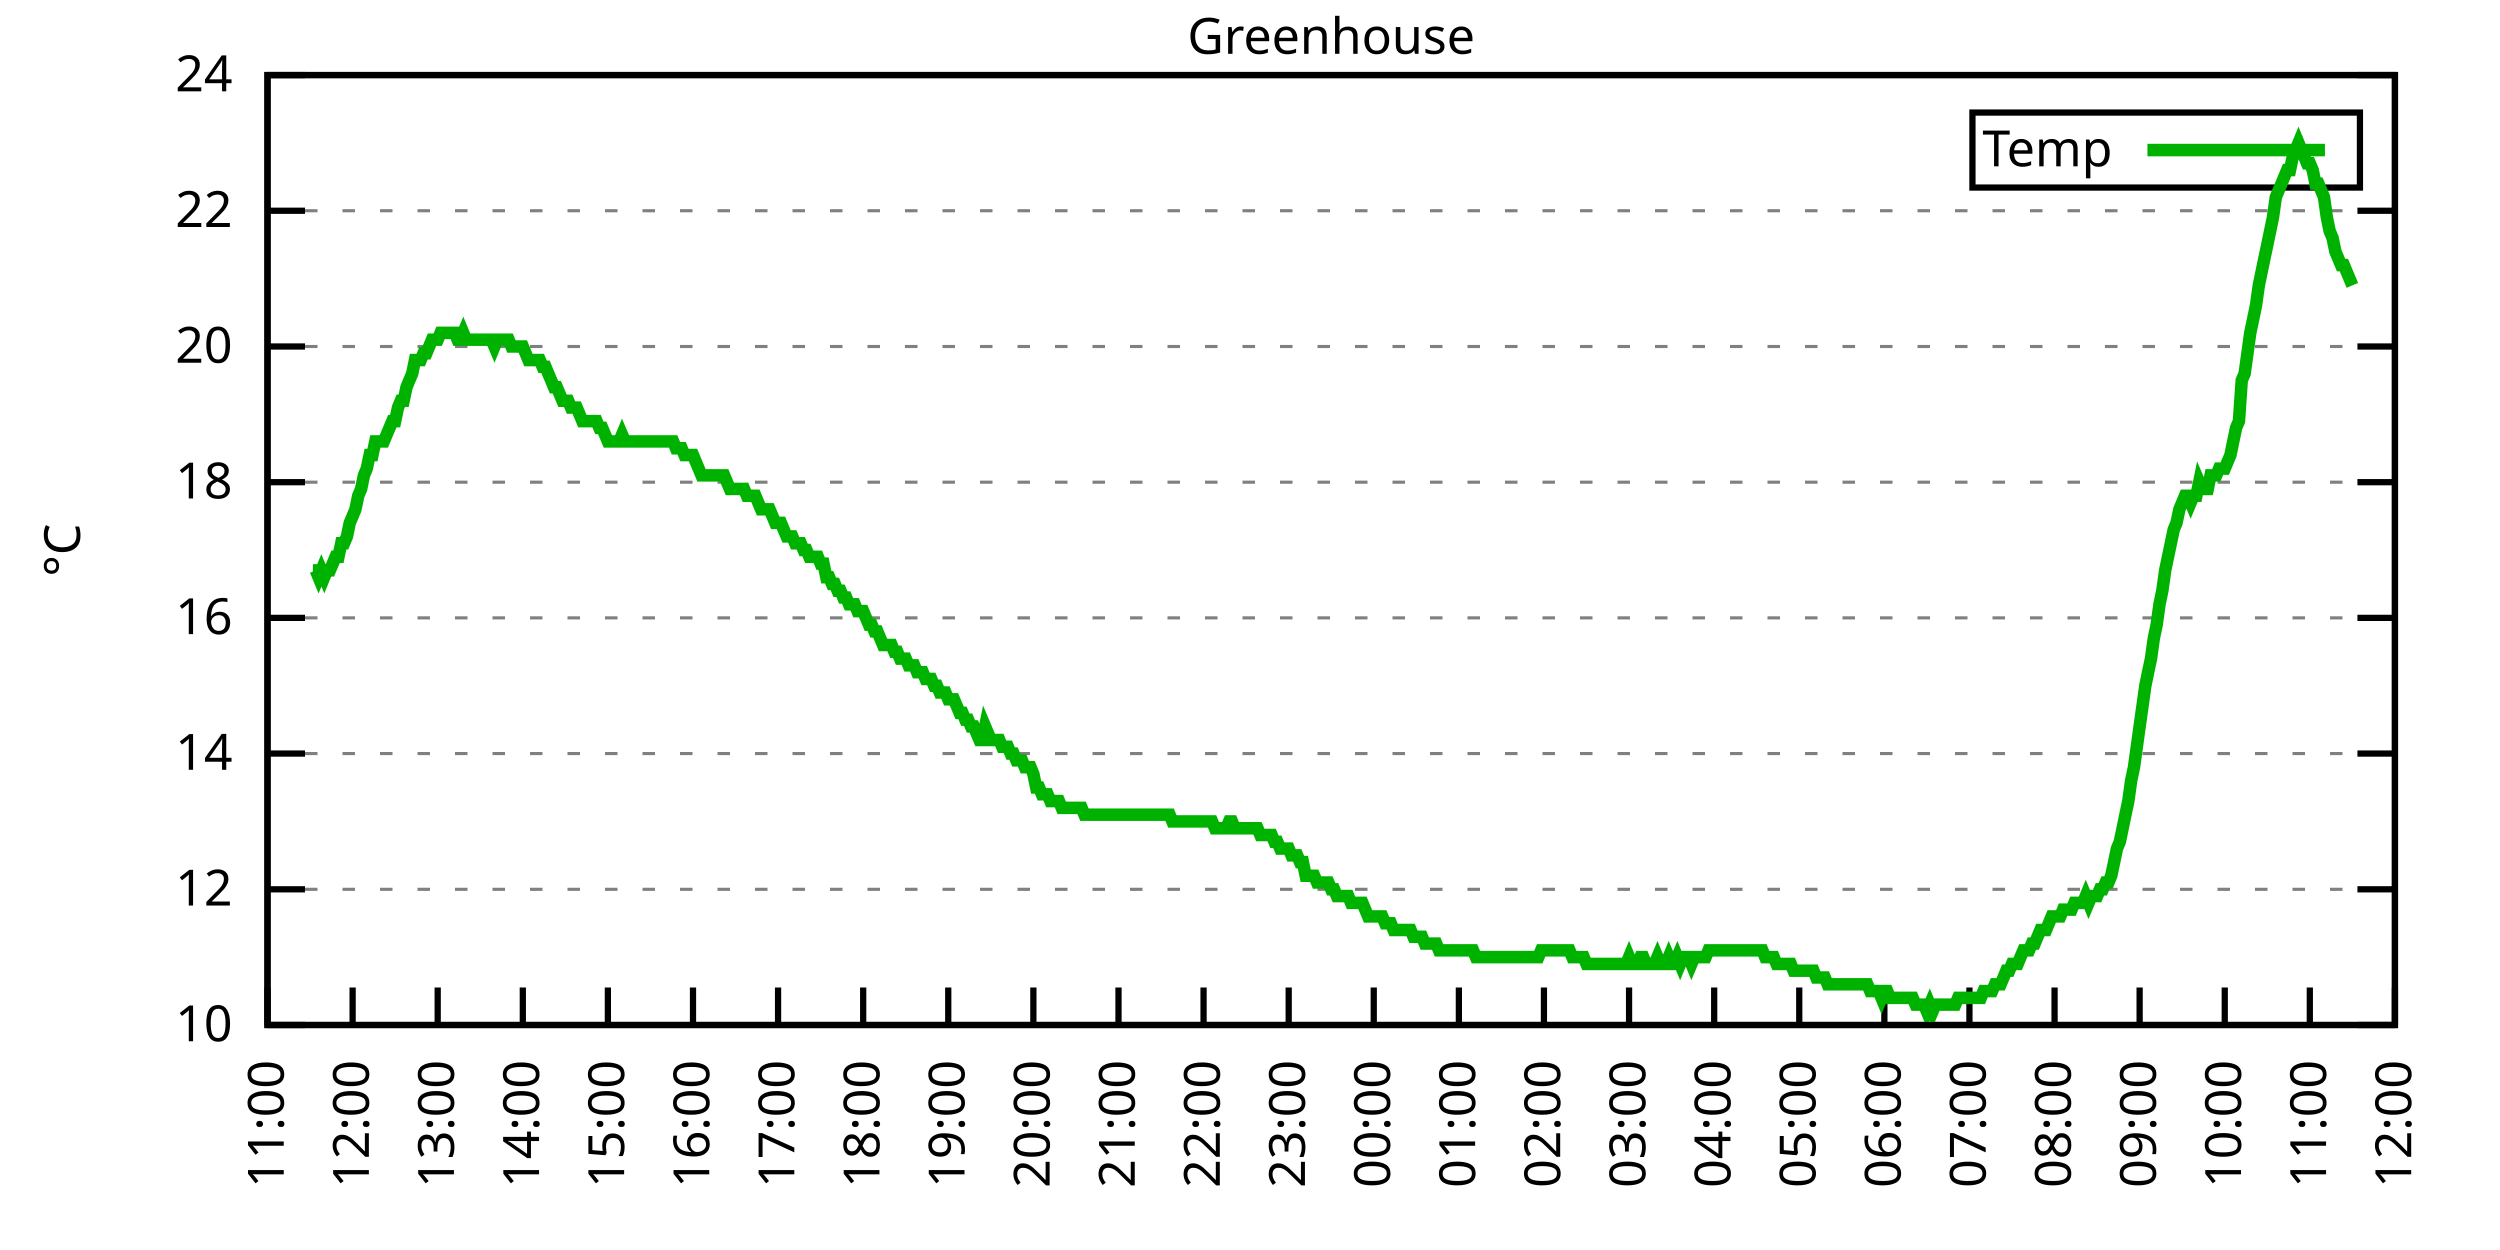
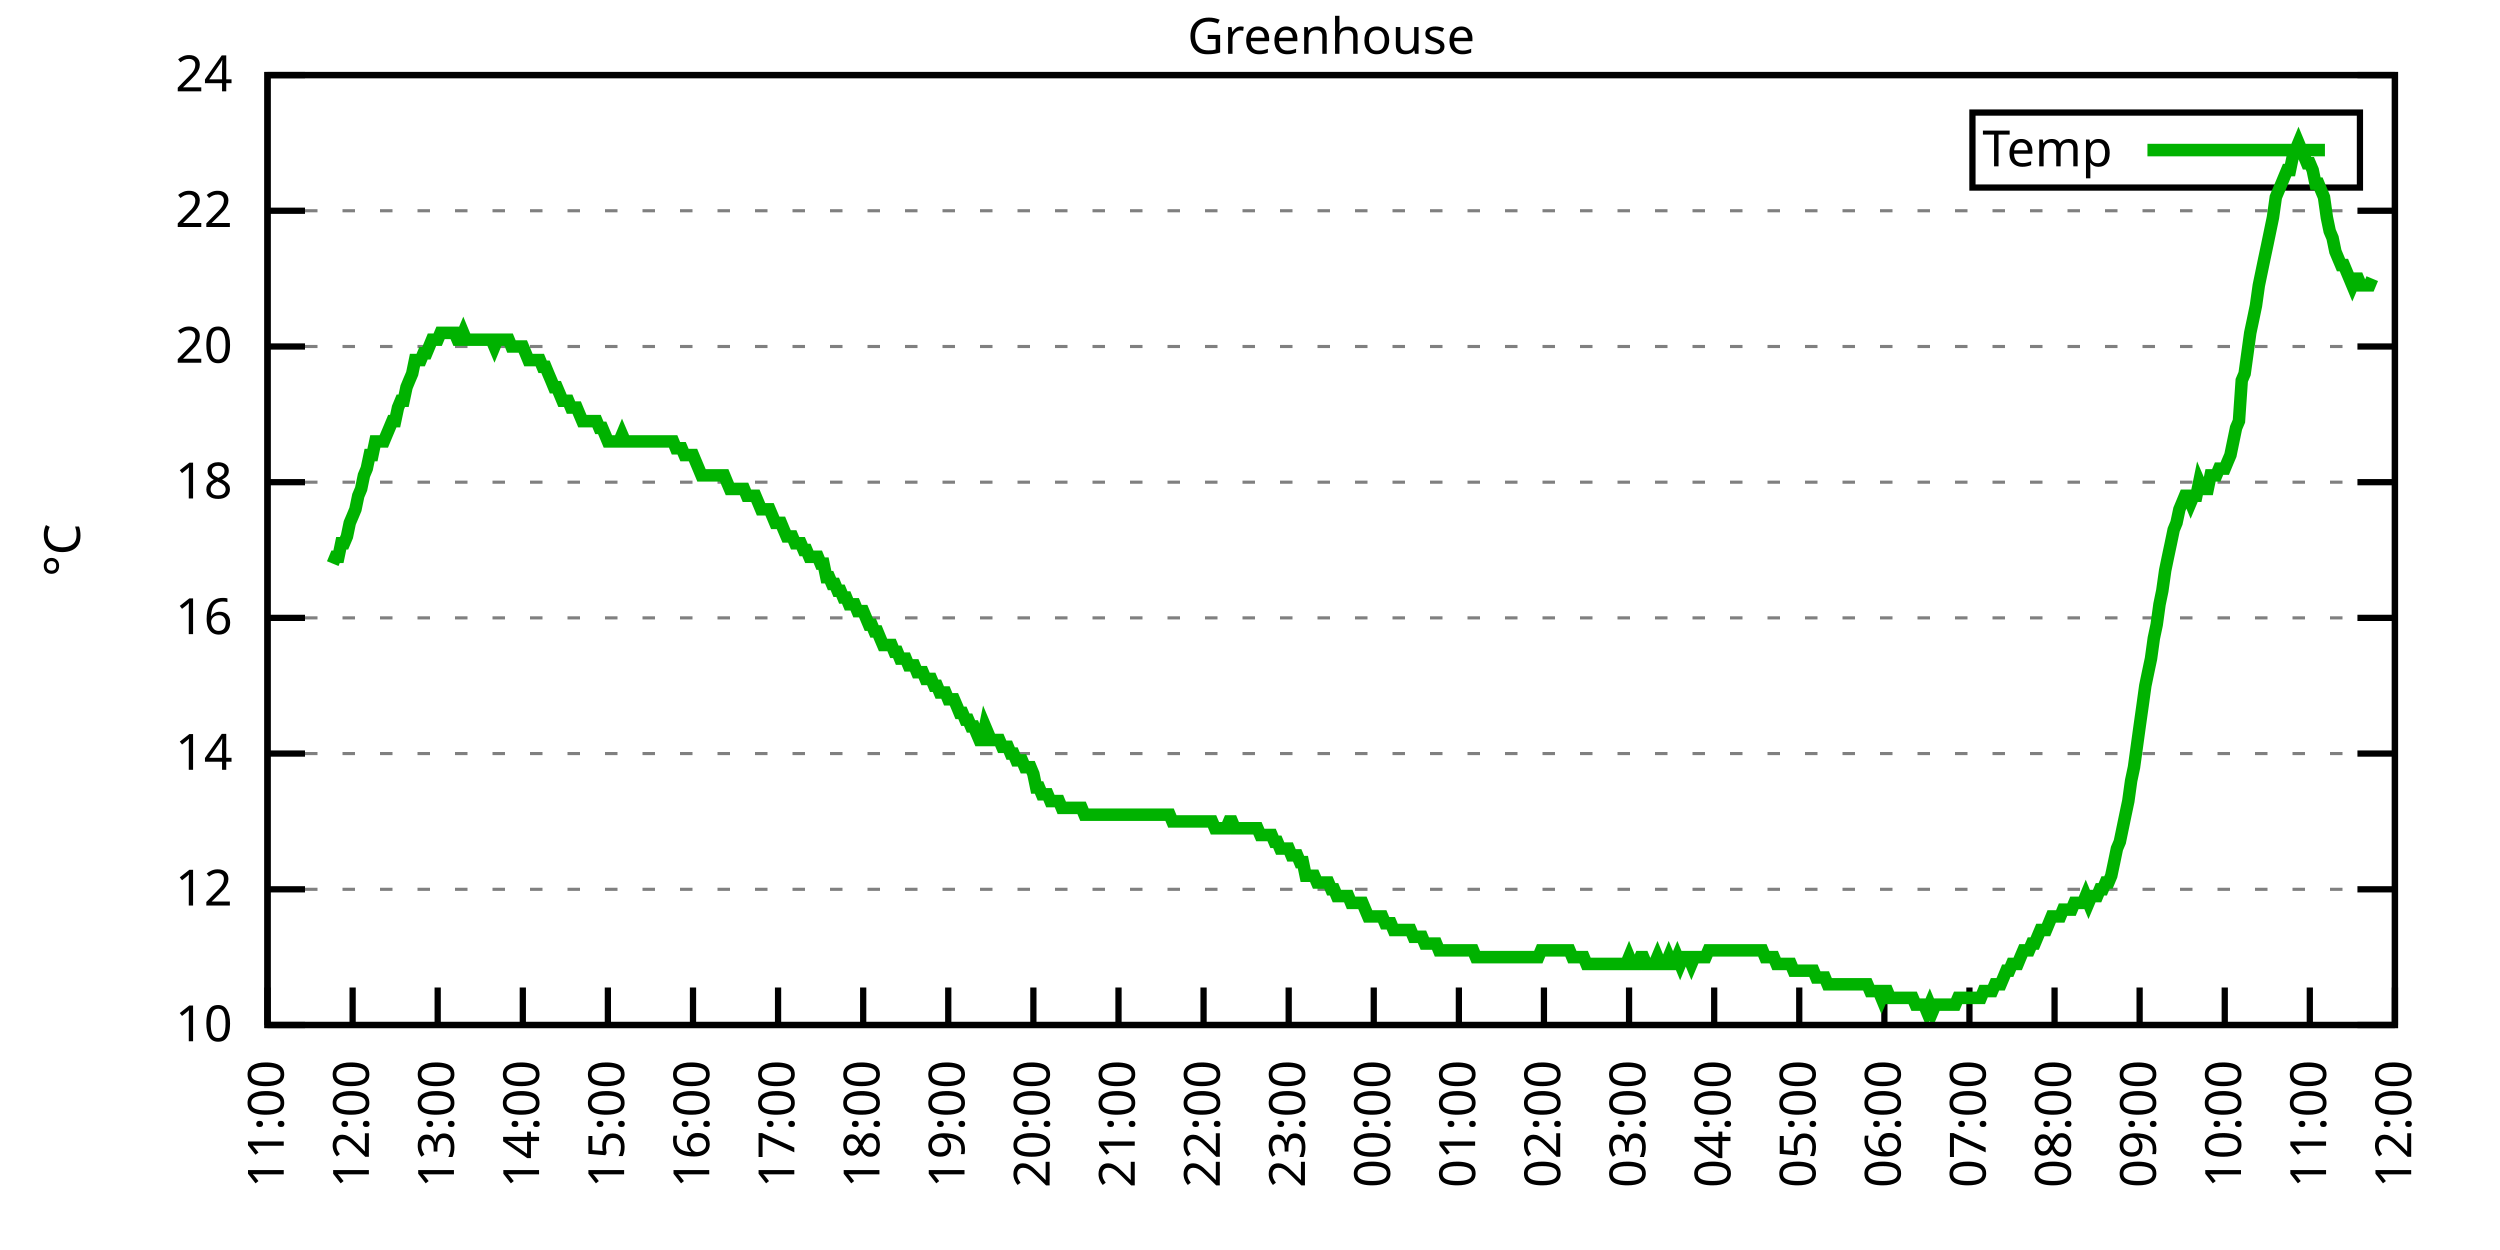
<svg xmlns="http://www.w3.org/2000/svg" xmlns:xlink="http://www.w3.org/1999/xlink" width="400" height="200" viewBox="0 0 400 200">
  <g id="gnuplot_canvas">
    <rect x="0" y="0" width="400" height="200" fill="none" />
    <defs>
      <circle id="gpDot" r="0.5" stroke-width="0.5" stroke="currentColor" />
      <path id="gpPt0" stroke-width="0.333" stroke="currentColor" d="M-1,0 h2 M0,-1 v2" />
      <path id="gpPt1" stroke-width="0.333" stroke="currentColor" d="M-1,-1 L1,1 M1,-1 L-1,1" />
      <path id="gpPt2" stroke-width="0.333" stroke="currentColor" d="M-1,0 L1,0 M0,-1 L0,1 M-1,-1 L1,1 M-1,1 L1,-1" />
      <rect id="gpPt3" stroke-width="0.333" stroke="currentColor" x="-1" y="-1" width="2" height="2" />
      <rect id="gpPt4" stroke-width="0.333" stroke="currentColor" fill="currentColor" x="-1" y="-1" width="2" height="2" />
      <circle id="gpPt5" stroke-width="0.333" stroke="currentColor" cx="0" cy="0" r="1" />
      <use xlink:href="#gpPt5" id="gpPt6" fill="currentColor" stroke="none" />
      <path id="gpPt7" stroke-width="0.333" stroke="currentColor" d="M0,-1.33 L-1.33,0.67 L1.33,0.67 z" />
      <use xlink:href="#gpPt7" id="gpPt8" fill="currentColor" stroke="none" />
      <use xlink:href="#gpPt7" id="gpPt9" stroke="currentColor" transform="rotate(180)" />
      <use xlink:href="#gpPt9" id="gpPt10" fill="currentColor" stroke="none" />
      <use xlink:href="#gpPt3" id="gpPt11" stroke="currentColor" transform="rotate(45)" />
      <use xlink:href="#gpPt11" id="gpPt12" fill="currentColor" stroke="none" />
      <path id="gpPt13" stroke-width="0.333" stroke="currentColor" d="M0,1.330 L1.265,0.411 L0.782,-1.067 L-0.782,-1.076 L-1.265,0.411 z" />
      <use xlink:href="#gpPt13" id="gpPt14" fill="currentColor" stroke="none" />
      <filter id="textbox" filterUnits="objectBoundingBox" x="0" y="0" height="1" width="1">
        <feFlood flood-color="white" flood-opacity="1" result="bgnd" />
        <feComposite in="SourceGraphic" in2="bgnd" operator="atop" />
      </filter>
      <filter id="greybox" filterUnits="objectBoundingBox" x="0" y="0" height="1" width="1">
        <feFlood flood-color="lightgrey" flood-opacity="1" result="grey" />
        <feComposite in="SourceGraphic" in2="grey" operator="atop" />
      </filter>
    </defs>
    <g fill="none" color="white" stroke="currentColor" stroke-width="1.00" stroke-linecap="butt" stroke-linejoin="miter">
</g>
    <g fill="none" color="black" stroke="currentColor" stroke-width="1.00" stroke-linecap="butt" stroke-linejoin="miter">
      <g stroke="none" shape-rendering="crispEdges">
        <polygon fill="rgb(255, 255, 255)" points="42.80,164.00 383.18,164.00 383.18,12.02 42.80,12.02 " />
      </g>
    </g>
    <g fill="none" color="black" stroke="currentColor" stroke-width="1.00" stroke-linecap="butt" stroke-linejoin="miter">
</g>
    <g fill="none" color="black" stroke="black" stroke-width="0.50" stroke-linecap="butt" stroke-linejoin="miter">
</g>
    <g fill="none" color="gray" stroke="currentColor" stroke-width="0.50" stroke-linecap="butt" stroke-linejoin="miter">
      <path stroke="gray" stroke-dasharray="2,4" class="gridline" d="M42.80,164.00 L383.19,164.00  " />
    </g>
    <g fill="none" color="gray" stroke="gray" stroke-width="1.00" stroke-linecap="butt" stroke-linejoin="miter">
</g>
    <g fill="none" color="black" stroke="currentColor" stroke-width="1.00" stroke-linecap="butt" stroke-linejoin="miter">
      <path stroke="black" d="M42.80,164.00 L48.80,164.00 M383.19,164.00 L377.19,164.00  " />
      <g transform="translate(37.20,166.60)" stroke="none" fill="black" font-family="Sans" font-size="8.00" text-anchor="end">
        <text>
          <tspan font-family="Sans"> 10</tspan>
        </text>
      </g>
    </g>
    <g fill="none" color="black" stroke="currentColor" stroke-width="1.00" stroke-linecap="butt" stroke-linejoin="miter">
</g>
    <g fill="none" color="black" stroke="black" stroke-width="0.50" stroke-linecap="butt" stroke-linejoin="miter">
</g>
    <g fill="none" color="gray" stroke="currentColor" stroke-width="0.50" stroke-linecap="butt" stroke-linejoin="miter">
      <path stroke="gray" stroke-dasharray="2,4" class="gridline" d="M42.80,142.29 L383.19,142.29  " />
    </g>
    <g fill="none" color="gray" stroke="gray" stroke-width="1.00" stroke-linecap="butt" stroke-linejoin="miter">
</g>
    <g fill="none" color="black" stroke="currentColor" stroke-width="1.00" stroke-linecap="butt" stroke-linejoin="miter">
      <path stroke="black" d="M42.80,142.29 L48.80,142.29 M383.19,142.29 L377.19,142.29  " />
      <g transform="translate(37.20,144.89)" stroke="none" fill="black" font-family="Sans" font-size="8.00" text-anchor="end">
        <text>
          <tspan font-family="Sans"> 12</tspan>
        </text>
      </g>
    </g>
    <g fill="none" color="black" stroke="currentColor" stroke-width="1.00" stroke-linecap="butt" stroke-linejoin="miter">
</g>
    <g fill="none" color="black" stroke="black" stroke-width="0.50" stroke-linecap="butt" stroke-linejoin="miter">
</g>
    <g fill="none" color="gray" stroke="currentColor" stroke-width="0.50" stroke-linecap="butt" stroke-linejoin="miter">
      <path stroke="gray" stroke-dasharray="2,4" class="gridline" d="M42.80,120.57 L383.19,120.57  " />
    </g>
    <g fill="none" color="gray" stroke="gray" stroke-width="1.00" stroke-linecap="butt" stroke-linejoin="miter">
</g>
    <g fill="none" color="black" stroke="currentColor" stroke-width="1.00" stroke-linecap="butt" stroke-linejoin="miter">
      <path stroke="black" d="M42.80,120.57 L48.80,120.57 M383.19,120.57 L377.19,120.57  " />
      <g transform="translate(37.20,123.17)" stroke="none" fill="black" font-family="Sans" font-size="8.00" text-anchor="end">
        <text>
          <tspan font-family="Sans"> 14</tspan>
        </text>
      </g>
    </g>
    <g fill="none" color="black" stroke="currentColor" stroke-width="1.00" stroke-linecap="butt" stroke-linejoin="miter">
</g>
    <g fill="none" color="black" stroke="black" stroke-width="0.50" stroke-linecap="butt" stroke-linejoin="miter">
</g>
    <g fill="none" color="gray" stroke="currentColor" stroke-width="0.50" stroke-linecap="butt" stroke-linejoin="miter">
      <path stroke="gray" stroke-dasharray="2,4" class="gridline" d="M42.80,98.86 L383.19,98.86  " />
    </g>
    <g fill="none" color="gray" stroke="gray" stroke-width="1.00" stroke-linecap="butt" stroke-linejoin="miter">
</g>
    <g fill="none" color="black" stroke="currentColor" stroke-width="1.00" stroke-linecap="butt" stroke-linejoin="miter">
      <path stroke="black" d="M42.80,98.86 L48.80,98.86 M383.19,98.86 L377.19,98.86  " />
      <g transform="translate(37.20,101.46)" stroke="none" fill="black" font-family="Sans" font-size="8.00" text-anchor="end">
        <text>
          <tspan font-family="Sans"> 16</tspan>
        </text>
      </g>
    </g>
    <g fill="none" color="black" stroke="currentColor" stroke-width="1.00" stroke-linecap="butt" stroke-linejoin="miter">
</g>
    <g fill="none" color="black" stroke="black" stroke-width="0.50" stroke-linecap="butt" stroke-linejoin="miter">
</g>
    <g fill="none" color="gray" stroke="currentColor" stroke-width="0.50" stroke-linecap="butt" stroke-linejoin="miter">
      <path stroke="gray" stroke-dasharray="2,4" class="gridline" d="M42.80,77.15 L383.19,77.15  " />
    </g>
    <g fill="none" color="gray" stroke="gray" stroke-width="1.00" stroke-linecap="butt" stroke-linejoin="miter">
</g>
    <g fill="none" color="black" stroke="currentColor" stroke-width="1.00" stroke-linecap="butt" stroke-linejoin="miter">
      <path stroke="black" d="M42.80,77.15 L48.80,77.15 M383.19,77.15 L377.19,77.15  " />
      <g transform="translate(37.20,79.75)" stroke="none" fill="black" font-family="Sans" font-size="8.00" text-anchor="end">
        <text>
          <tspan font-family="Sans"> 18</tspan>
        </text>
      </g>
    </g>
    <g fill="none" color="black" stroke="currentColor" stroke-width="1.00" stroke-linecap="butt" stroke-linejoin="miter">
</g>
    <g fill="none" color="black" stroke="black" stroke-width="0.50" stroke-linecap="butt" stroke-linejoin="miter">
</g>
    <g fill="none" color="gray" stroke="currentColor" stroke-width="0.50" stroke-linecap="butt" stroke-linejoin="miter">
      <path stroke="gray" stroke-dasharray="2,4" class="gridline" d="M42.80,55.44 L383.19,55.44  " />
    </g>
    <g fill="none" color="gray" stroke="gray" stroke-width="1.00" stroke-linecap="butt" stroke-linejoin="miter">
</g>
    <g fill="none" color="black" stroke="currentColor" stroke-width="1.00" stroke-linecap="butt" stroke-linejoin="miter">
      <path stroke="black" d="M42.80,55.44 L48.80,55.44 M383.19,55.44 L377.19,55.44  " />
      <g transform="translate(37.20,58.04)" stroke="none" fill="black" font-family="Sans" font-size="8.00" text-anchor="end">
        <text>
          <tspan font-family="Sans"> 20</tspan>
        </text>
      </g>
    </g>
    <g fill="none" color="black" stroke="currentColor" stroke-width="1.00" stroke-linecap="butt" stroke-linejoin="miter">
</g>
    <g fill="none" color="black" stroke="black" stroke-width="0.50" stroke-linecap="butt" stroke-linejoin="miter">
</g>
    <g fill="none" color="gray" stroke="currentColor" stroke-width="0.50" stroke-linecap="butt" stroke-linejoin="miter">
      <path stroke="gray" stroke-dasharray="2,4" class="gridline" d="M42.80,33.72 L383.19,33.72  " />
    </g>
    <g fill="none" color="gray" stroke="gray" stroke-width="1.00" stroke-linecap="butt" stroke-linejoin="miter">
</g>
    <g fill="none" color="black" stroke="currentColor" stroke-width="1.00" stroke-linecap="butt" stroke-linejoin="miter">
      <path stroke="black" d="M42.80,33.72 L48.80,33.72 M383.19,33.72 L377.19,33.72  " />
      <g transform="translate(37.20,36.32)" stroke="none" fill="black" font-family="Sans" font-size="8.00" text-anchor="end">
        <text>
          <tspan font-family="Sans"> 22</tspan>
        </text>
      </g>
    </g>
    <g fill="none" color="black" stroke="currentColor" stroke-width="1.00" stroke-linecap="butt" stroke-linejoin="miter">
</g>
    <g fill="none" color="black" stroke="black" stroke-width="0.50" stroke-linecap="butt" stroke-linejoin="miter">
</g>
    <g fill="none" color="gray" stroke="currentColor" stroke-width="0.50" stroke-linecap="butt" stroke-linejoin="miter">
      <path stroke="gray" stroke-dasharray="2,4" class="gridline" d="M42.80,12.01 L383.19,12.01  " />
    </g>
    <g fill="none" color="gray" stroke="gray" stroke-width="1.00" stroke-linecap="butt" stroke-linejoin="miter">
</g>
    <g fill="none" color="black" stroke="currentColor" stroke-width="1.00" stroke-linecap="butt" stroke-linejoin="miter">
      <path stroke="black" d="M42.80,12.01 L48.80,12.01 M383.19,12.01 L377.19,12.01  " />
      <g transform="translate(37.20,14.61)" stroke="none" fill="black" font-family="Sans" font-size="8.00" text-anchor="end">
        <text>
          <tspan font-family="Sans"> 24</tspan>
        </text>
      </g>
    </g>
    <g fill="none" color="black" stroke="currentColor" stroke-width="1.00" stroke-linecap="butt" stroke-linejoin="miter">
      <path stroke="black" d="M42.80,164.00 L42.80,158.00  " />
      <g transform="translate(45.40,169.60) rotate(270.00)" stroke="none" fill="black" font-family="Sans" font-size="8.00" text-anchor="end">
        <text>
          <tspan font-family="Sans">11:00</tspan>
        </text>
      </g>
    </g>
    <g fill="none" color="black" stroke="currentColor" stroke-width="1.00" stroke-linecap="butt" stroke-linejoin="miter">
      <path stroke="black" d="M56.42,164.00 L56.42,158.00  " />
      <g transform="translate(59.02,169.60) rotate(270.00)" stroke="none" fill="black" font-family="Sans" font-size="8.00" text-anchor="end">
        <text>
          <tspan font-family="Sans">12:00</tspan>
        </text>
      </g>
    </g>
    <g fill="none" color="black" stroke="currentColor" stroke-width="1.00" stroke-linecap="butt" stroke-linejoin="miter">
      <path stroke="black" d="M70.03,164.00 L70.03,158.00  " />
      <g transform="translate(72.63,169.60) rotate(270.00)" stroke="none" fill="black" font-family="Sans" font-size="8.00" text-anchor="end">
        <text>
          <tspan font-family="Sans">13:00</tspan>
        </text>
      </g>
    </g>
    <g fill="none" color="black" stroke="currentColor" stroke-width="1.00" stroke-linecap="butt" stroke-linejoin="miter">
      <path stroke="black" d="M83.65,164.00 L83.65,158.00  " />
      <g transform="translate(86.25,169.60) rotate(270.00)" stroke="none" fill="black" font-family="Sans" font-size="8.00" text-anchor="end">
        <text>
          <tspan font-family="Sans">14:00</tspan>
        </text>
      </g>
    </g>
    <g fill="none" color="black" stroke="currentColor" stroke-width="1.00" stroke-linecap="butt" stroke-linejoin="miter">
      <path stroke="black" d="M97.26,164.00 L97.26,158.00  " />
      <g transform="translate(99.86,169.60) rotate(270.00)" stroke="none" fill="black" font-family="Sans" font-size="8.00" text-anchor="end">
        <text>
          <tspan font-family="Sans">15:00</tspan>
        </text>
      </g>
    </g>
    <g fill="none" color="black" stroke="currentColor" stroke-width="1.00" stroke-linecap="butt" stroke-linejoin="miter">
      <path stroke="black" d="M110.88,164.00 L110.88,158.00  " />
      <g transform="translate(113.48,169.60) rotate(270.00)" stroke="none" fill="black" font-family="Sans" font-size="8.00" text-anchor="end">
        <text>
          <tspan font-family="Sans">16:00</tspan>
        </text>
      </g>
    </g>
    <g fill="none" color="black" stroke="currentColor" stroke-width="1.00" stroke-linecap="butt" stroke-linejoin="miter">
      <path stroke="black" d="M124.49,164.00 L124.49,158.00  " />
      <g transform="translate(127.09,169.60) rotate(270.00)" stroke="none" fill="black" font-family="Sans" font-size="8.00" text-anchor="end">
        <text>
          <tspan font-family="Sans">17:00</tspan>
        </text>
      </g>
    </g>
    <g fill="none" color="black" stroke="currentColor" stroke-width="1.00" stroke-linecap="butt" stroke-linejoin="miter">
      <path stroke="black" d="M138.11,164.00 L138.11,158.00  " />
      <g transform="translate(140.71,169.60) rotate(270.00)" stroke="none" fill="black" font-family="Sans" font-size="8.00" text-anchor="end">
        <text>
          <tspan font-family="Sans">18:00</tspan>
        </text>
      </g>
    </g>
    <g fill="none" color="black" stroke="currentColor" stroke-width="1.00" stroke-linecap="butt" stroke-linejoin="miter">
      <path stroke="black" d="M151.72,164.00 L151.72,158.00  " />
      <g transform="translate(154.32,169.60) rotate(270.00)" stroke="none" fill="black" font-family="Sans" font-size="8.00" text-anchor="end">
        <text>
          <tspan font-family="Sans">19:00</tspan>
        </text>
      </g>
    </g>
    <g fill="none" color="black" stroke="currentColor" stroke-width="1.00" stroke-linecap="butt" stroke-linejoin="miter">
      <path stroke="black" d="M165.34,164.00 L165.34,158.00  " />
      <g transform="translate(167.94,169.60) rotate(270.00)" stroke="none" fill="black" font-family="Sans" font-size="8.00" text-anchor="end">
        <text>
          <tspan font-family="Sans">20:00</tspan>
        </text>
      </g>
    </g>
    <g fill="none" color="black" stroke="currentColor" stroke-width="1.00" stroke-linecap="butt" stroke-linejoin="miter">
      <path stroke="black" d="M178.96,164.00 L178.96,158.00  " />
      <g transform="translate(181.56,169.60) rotate(270.00)" stroke="none" fill="black" font-family="Sans" font-size="8.00" text-anchor="end">
        <text>
          <tspan font-family="Sans">21:00</tspan>
        </text>
      </g>
    </g>
    <g fill="none" color="black" stroke="currentColor" stroke-width="1.00" stroke-linecap="butt" stroke-linejoin="miter">
      <path stroke="black" d="M192.57,164.00 L192.57,158.00  " />
      <g transform="translate(195.17,169.60) rotate(270.00)" stroke="none" fill="black" font-family="Sans" font-size="8.00" text-anchor="end">
        <text>
          <tspan font-family="Sans">22:00</tspan>
        </text>
      </g>
    </g>
    <g fill="none" color="black" stroke="currentColor" stroke-width="1.00" stroke-linecap="butt" stroke-linejoin="miter">
      <path stroke="black" d="M206.19,164.00 L206.19,158.00  " />
      <g transform="translate(208.79,169.60) rotate(270.00)" stroke="none" fill="black" font-family="Sans" font-size="8.00" text-anchor="end">
        <text>
          <tspan font-family="Sans">23:00</tspan>
        </text>
      </g>
    </g>
    <g fill="none" color="black" stroke="currentColor" stroke-width="1.00" stroke-linecap="butt" stroke-linejoin="miter">
      <path stroke="black" d="M219.80,164.00 L219.80,158.00  " />
      <g transform="translate(222.40,169.60) rotate(270.00)" stroke="none" fill="black" font-family="Sans" font-size="8.00" text-anchor="end">
        <text>
          <tspan font-family="Sans">00:00</tspan>
        </text>
      </g>
    </g>
    <g fill="none" color="black" stroke="currentColor" stroke-width="1.00" stroke-linecap="butt" stroke-linejoin="miter">
      <path stroke="black" d="M233.42,164.00 L233.42,158.00  " />
      <g transform="translate(236.02,169.60) rotate(270.00)" stroke="none" fill="black" font-family="Sans" font-size="8.00" text-anchor="end">
        <text>
          <tspan font-family="Sans">01:00</tspan>
        </text>
      </g>
    </g>
    <g fill="none" color="black" stroke="currentColor" stroke-width="1.00" stroke-linecap="butt" stroke-linejoin="miter">
      <path stroke="black" d="M247.03,164.00 L247.03,158.00  " />
      <g transform="translate(249.63,169.60) rotate(270.00)" stroke="none" fill="black" font-family="Sans" font-size="8.00" text-anchor="end">
        <text>
          <tspan font-family="Sans">02:00</tspan>
        </text>
      </g>
    </g>
    <g fill="none" color="black" stroke="currentColor" stroke-width="1.00" stroke-linecap="butt" stroke-linejoin="miter">
      <path stroke="black" d="M260.65,164.00 L260.65,158.00  " />
      <g transform="translate(263.25,169.60) rotate(270.00)" stroke="none" fill="black" font-family="Sans" font-size="8.00" text-anchor="end">
        <text>
          <tspan font-family="Sans">03:00</tspan>
        </text>
      </g>
    </g>
    <g fill="none" color="black" stroke="currentColor" stroke-width="1.00" stroke-linecap="butt" stroke-linejoin="miter">
      <path stroke="black" d="M274.27,164.00 L274.27,158.00  " />
      <g transform="translate(276.87,169.60) rotate(270.00)" stroke="none" fill="black" font-family="Sans" font-size="8.00" text-anchor="end">
        <text>
          <tspan font-family="Sans">04:00</tspan>
        </text>
      </g>
    </g>
    <g fill="none" color="black" stroke="currentColor" stroke-width="1.00" stroke-linecap="butt" stroke-linejoin="miter">
      <path stroke="black" d="M287.88,164.00 L287.88,158.00  " />
      <g transform="translate(290.48,169.60) rotate(270.00)" stroke="none" fill="black" font-family="Sans" font-size="8.00" text-anchor="end">
        <text>
          <tspan font-family="Sans">05:00</tspan>
        </text>
      </g>
    </g>
    <g fill="none" color="black" stroke="currentColor" stroke-width="1.00" stroke-linecap="butt" stroke-linejoin="miter">
      <path stroke="black" d="M301.50,164.00 L301.50,158.00  " />
      <g transform="translate(304.10,169.60) rotate(270.00)" stroke="none" fill="black" font-family="Sans" font-size="8.00" text-anchor="end">
        <text>
          <tspan font-family="Sans">06:00</tspan>
        </text>
      </g>
    </g>
    <g fill="none" color="black" stroke="currentColor" stroke-width="1.00" stroke-linecap="butt" stroke-linejoin="miter">
      <path stroke="black" d="M315.11,164.00 L315.11,158.00  " />
      <g transform="translate(317.71,169.60) rotate(270.00)" stroke="none" fill="black" font-family="Sans" font-size="8.00" text-anchor="end">
        <text>
          <tspan font-family="Sans">07:00</tspan>
        </text>
      </g>
    </g>
    <g fill="none" color="black" stroke="currentColor" stroke-width="1.00" stroke-linecap="butt" stroke-linejoin="miter">
      <path stroke="black" d="M328.73,164.00 L328.73,158.00  " />
      <g transform="translate(331.33,169.60) rotate(270.00)" stroke="none" fill="black" font-family="Sans" font-size="8.00" text-anchor="end">
        <text>
          <tspan font-family="Sans">08:00</tspan>
        </text>
      </g>
    </g>
    <g fill="none" color="black" stroke="currentColor" stroke-width="1.00" stroke-linecap="butt" stroke-linejoin="miter">
      <path stroke="black" d="M342.34,164.00 L342.34,158.00  " />
      <g transform="translate(344.94,169.60) rotate(270.00)" stroke="none" fill="black" font-family="Sans" font-size="8.00" text-anchor="end">
        <text>
          <tspan font-family="Sans">09:00</tspan>
        </text>
      </g>
    </g>
    <g fill="none" color="black" stroke="currentColor" stroke-width="1.00" stroke-linecap="butt" stroke-linejoin="miter">
      <path stroke="black" d="M355.96,164.00 L355.96,158.00  " />
      <g transform="translate(358.56,169.60) rotate(270.00)" stroke="none" fill="black" font-family="Sans" font-size="8.00" text-anchor="end">
        <text>
          <tspan font-family="Sans">10:00</tspan>
        </text>
      </g>
    </g>
    <g fill="none" color="black" stroke="currentColor" stroke-width="1.00" stroke-linecap="butt" stroke-linejoin="miter">
      <path stroke="black" d="M369.57,164.00 L369.57,158.00  " />
      <g transform="translate(372.17,169.60) rotate(270.00)" stroke="none" fill="black" font-family="Sans" font-size="8.00" text-anchor="end">
        <text>
          <tspan font-family="Sans">11:00</tspan>
        </text>
      </g>
    </g>
    <g fill="none" color="black" stroke="currentColor" stroke-width="1.00" stroke-linecap="butt" stroke-linejoin="miter">
      <path stroke="black" d="M383.19,164.00 L383.19,158.00  " />
      <g transform="translate(385.79,169.60) rotate(270.00)" stroke="none" fill="black" font-family="Sans" font-size="8.00" text-anchor="end">
        <text>
          <tspan font-family="Sans">12:00</tspan>
        </text>
      </g>
    </g>
    <g fill="none" color="black" stroke="currentColor" stroke-width="1.00" stroke-linecap="butt" stroke-linejoin="miter">
</g>
    <g fill="none" color="black" stroke="currentColor" stroke-width="1.00" stroke-linecap="butt" stroke-linejoin="miter">
      <path stroke="black" d="M42.80,12.01 L42.80,164.00 L383.19,164.00 L383.19,12.01 L42.80,12.01 Z  " />
    </g>
    <g fill="none" color="black" stroke="currentColor" stroke-width="1.00" stroke-linecap="butt" stroke-linejoin="miter">
</g>
    <g fill="none" color="black" stroke="currentColor" stroke-width="1.00" stroke-linecap="butt" stroke-linejoin="miter">
      <path stroke="black" d="M315.59,30.01 L315.59,18.01 L377.59,18.01 L377.59,30.01 L315.59,30.01 Z  " />
    </g>
    <g id="Greenhouse_plot_1">
      <g fill="none" color="white" stroke="black" stroke-width="2.00" stroke-linecap="butt" stroke-linejoin="miter">
</g>
      <g fill="none" color="black" stroke="currentColor" stroke-width="2.00" stroke-linecap="butt" stroke-linejoin="miter">
        <g transform="translate(337.99,26.61)" stroke="none" fill="black" font-family="Sans" font-size="8.00" text-anchor="end">
          <text>
            <tspan font-family="Sans">Temp</tspan>
          </text>
        </g>
      </g>
      <g fill="none" color="black" stroke="currentColor" stroke-width="2.00" stroke-linecap="butt" stroke-linejoin="miter">
-         <path stroke="rgb(  0, 178,   0)" d="M343.59,24.01 L371.99,24.01 M50.06,91.26 L50.52,91.26 L50.97,92.35 L51.42,91.26 L51.88,92.35 L52.33,91.26   L52.78,91.26 L53.24,90.18 L53.69,89.09 L54.15,89.09 L54.60,86.92 L55.05,86.92 L55.51,85.83 L55.96,83.66   L56.42,82.58 L56.87,81.49 L57.32,79.32 L57.78,78.23 L58.23,76.06 L58.68,74.98 L59.14,72.81 L59.59,72.81   L60.05,70.63 L60.50,70.63 L60.95,70.63 L61.41,70.63 L61.86,69.55 L62.32,68.46 L62.77,67.38 L63.22,67.38   L63.68,65.21 L64.13,64.12 L64.58,64.12 L65.04,61.95 L65.49,60.86 L65.95,59.78 L66.40,57.61 L66.85,57.61   L67.31,57.61 L67.76,56.52 L68.22,56.52 L68.67,55.44 L69.12,54.35 L69.58,54.35 L70.03,54.35 L70.49,53.26   L70.94,53.26 L71.39,53.26 L71.85,53.26 L72.30,53.26 L72.75,53.26 L73.21,54.35 L73.66,54.35 L74.12,53.26   L74.57,54.35 L75.02,54.35 L75.48,54.35 L75.93,54.35 L76.39,54.35 L76.84,54.35 L77.29,54.35 L77.75,54.35   L78.20,54.35 L78.65,54.35 L79.11,55.44 L79.56,54.35 L80.02,54.35 L80.47,54.35 L80.92,54.35 L81.38,54.35   L81.83,55.44 L82.29,55.44 L82.74,55.44 L83.19,55.44 L83.65,55.44 L84.10,56.52 L84.55,57.61 L85.01,57.61   L85.46,57.61 L85.92,57.61 L86.37,57.61 L86.82,58.69 L87.28,58.69 L87.73,59.78 L88.19,60.86 L88.64,61.95   L89.09,61.95 L89.55,63.04 L90.00,64.12 L90.45,64.12 L90.91,64.12 L91.36,65.21 L91.82,65.21 L92.27,65.21   L92.72,66.29 L93.18,67.38 L93.63,67.38 L94.09,67.38 L94.54,67.38 L94.99,67.38 L95.45,67.38 L95.90,68.46   L96.35,68.46 L96.81,69.55 L97.26,70.63 L97.72,70.63 L98.17,70.63 L98.62,70.63 L99.08,70.63 L99.53,69.55   L99.99,70.63 L100.44,70.63 L100.89,70.63 L101.35,70.63 L101.80,70.63 L102.25,70.63 L102.71,70.63 L103.16,70.63   L103.62,70.63 L104.07,70.63 L104.52,70.63 L104.98,70.63 L105.43,70.63 L105.89,70.63 L106.34,70.63 L106.79,70.63   L107.25,70.63 L107.70,70.63 L108.15,71.72 L108.61,71.72 L109.06,71.72 L109.52,72.81 L109.97,72.81 L110.42,72.81   L110.88,72.81 L111.33,73.89 L111.79,74.98 L112.24,76.06 L112.69,76.06 L113.15,76.06 L113.60,76.06 L114.05,76.06   L114.51,76.06 L114.96,76.06 L115.42,76.06 L115.87,76.06 L116.32,77.15 L116.78,78.23 L117.23,78.23 L117.69,78.23   L118.14,78.23 L118.59,78.23 L119.05,78.23 L119.50,79.32 L119.96,79.32 L120.41,79.32 L120.86,79.32 L121.32,80.41   L121.77,81.49 L122.22,81.49 L122.68,81.49 L123.13,81.49 L123.59,82.58 L124.04,83.66 L124.49,83.66 L124.95,83.66   L125.40,84.75 L125.86,85.83 L126.31,85.83 L126.76,85.83 L127.22,86.92 L127.67,86.92 L128.12,86.92 L128.58,88.00   L129.03,88.00 L129.49,89.09 L129.94,89.09 L130.39,89.09 L130.85,89.09 L131.30,90.18 L131.76,90.18 L132.21,92.35   L132.66,92.35 L133.12,93.43 L133.57,93.43 L134.02,94.52 L134.48,94.52 L134.93,95.60 L135.39,95.60 L135.84,96.69   L136.29,96.69 L136.75,96.69 L137.20,97.78 L137.66,97.78 L138.11,97.78 L138.56,98.86 L139.02,99.95 L139.47,99.95   L139.92,101.03 L140.38,101.03 L140.83,102.12 L141.29,103.20 L141.74,103.20 L142.19,103.20 L142.65,103.20 L143.10,104.29   L143.56,104.29 L144.01,105.38 L144.46,105.38 L144.92,105.38 L145.37,106.46 L145.82,106.46 L146.28,106.46 L146.73,107.55   L147.19,107.55 L147.64,107.55 L148.09,108.63 L148.55,108.63 L149.00,108.63 L149.46,109.72 L149.91,109.72 L150.36,110.80   L150.82,110.80 L151.27,110.80 L151.72,111.89 L152.18,111.89 L152.63,111.89 L153.09,112.97 L153.54,114.06 L153.99,114.06   L154.45,115.15 L154.90,115.15 L155.36,116.23 L155.81,116.23 L156.26,117.32 L156.72,118.40 L157.17,118.40 L157.62,116.23   L158.08,117.32 L158.53,118.40 L158.99,118.40 L159.44,118.40 L159.89,118.40 L160.35,119.49 L160.80,119.49 L161.26,119.49   L161.71,120.57 L162.16,120.57 L162.62,121.66 L163.07,121.66 L163.52,121.66 L163.98,122.75 L164.43,122.75 L164.89,122.75   L165.34,123.83 L165.79,126.00 L166.25,126.00 L166.70,127.09 L167.16,127.09 L167.61,127.09 L168.06,128.17 L168.52,128.17   L168.97,128.17 L169.43,128.17 L169.88,129.26 L170.33,129.26 L170.79,129.26 L171.24,129.26 L171.69,129.26 L172.15,129.26   L172.60,129.26 L173.06,129.26 L173.51,130.35 L173.96,130.35 L174.42,130.35 L174.87,130.35 L175.33,130.35 L175.78,130.35   L176.23,130.35 L176.69,130.35 L177.14,130.35 L177.59,130.35 L178.05,130.35 L178.50,130.35 L178.96,130.35 L179.41,130.35   L179.86,130.35 L180.32,130.35 L180.77,130.35 L181.23,130.35 L181.68,130.35 L182.13,130.35 L182.59,130.35 L183.04,130.35   L183.49,130.35 L183.95,130.35 L184.40,130.35 L184.86,130.35 L185.31,130.35 L185.76,130.35 L186.22,130.35 L186.67,130.35   L187.13,130.35 L187.58,131.43 L188.03,131.43 L188.49,131.43 L188.94,131.43 L189.39,131.43 L189.85,131.43 L190.30,131.43   L190.76,131.43 L191.21,131.43 L191.66,131.43 L192.12,131.43 L192.57,131.43 L193.03,131.43 L193.48,131.43 L193.93,131.43   L194.39,132.52 L194.84,132.52 L195.29,132.52 L195.75,132.52 L196.20,132.52 L196.66,131.43 L197.11,131.43 L197.56,132.52   L198.02,132.52 L198.47,132.52 L198.93,132.52 L199.38,132.52 L199.83,132.52 L200.29,132.52 L200.74,132.52 L201.19,132.52   L201.65,133.60 L202.10,133.60 L202.56,133.60 L203.01,133.60 L203.46,133.60 L203.92,134.69 L204.37,134.69 L204.83,135.77   L205.28,135.77 L205.73,135.77 L206.19,135.77 L206.64,136.86 L207.09,136.86 L207.55,136.86 L208.00,137.94 L208.46,137.94   L208.91,140.12 L209.36,140.12 L209.82,140.12 L210.27,140.12 L210.73,141.20 L211.18,141.20 L211.63,141.20 L212.09,141.20   L212.54,141.20 L213.00,142.29 L213.45,142.29 L213.90,143.37 L214.36,143.37 L214.81,143.37 L215.26,143.37 L215.72,143.37   L216.17,144.46 L216.63,144.46 L217.08,144.46 L217.53,144.46 L217.99,144.46 L218.44,145.54 L218.90,146.63 L219.35,146.63   L219.80,146.63 L220.26,146.63 L220.71,146.63 L221.16,146.63 L221.62,147.72 L222.07,147.72 L222.53,147.72 L222.98,148.80   L223.43,148.80 L223.89,148.80 L224.34,148.80 L224.80,148.80 L225.25,148.80 L225.70,148.80 L226.16,149.89 L226.61,149.89   L227.06,149.89 L227.52,149.89 L227.97,150.97 L228.43,150.97 L228.88,150.97 L229.33,150.97 L229.79,150.97 L230.24,152.06   L230.70,152.06 L231.15,152.06 L231.60,152.06 L232.06,152.06 L232.51,152.06 L232.96,152.06 L233.42,152.06 L233.87,152.06   L234.33,152.06 L234.78,152.06 L235.23,152.06 L235.69,152.06 L236.14,153.14 L236.60,153.14 L237.05,153.14 L237.50,153.14   L237.96,153.14 L238.41,153.14 L238.86,153.14 L239.32,153.14 L239.77,153.14 L240.23,153.14 L240.68,153.14 L241.13,153.14   L241.59,153.14 L242.04,153.14 L242.50,153.14 L242.95,153.14 L243.40,153.14 L243.86,153.14 L244.31,153.14 L244.76,153.14   L245.22,153.14 L245.67,153.14 L246.13,153.14 L246.58,152.06 L247.03,152.06 L247.49,152.06 L247.94,152.06 L248.40,152.06   L248.85,152.06 L249.30,152.06 L249.76,152.06 L250.21,152.06 L250.66,152.06 L251.12,152.06 L251.57,153.14 L252.03,153.14   L252.48,153.14 L252.93,153.14 L253.39,153.14 L253.84,154.23 L254.30,154.23 L254.75,154.23 L255.20,154.23 L255.66,154.23   L256.11,154.23 L256.56,154.23 L257.02,154.23 L257.47,154.23 L257.93,154.23 L258.38,154.23 L258.83,154.23 L259.29,154.23   L259.74,154.23 L260.20,154.23 L260.65,153.14 L261.10,154.23 L261.56,154.23 L262.01,154.23 L262.47,153.14 L262.92,153.14   L263.37,154.23 L263.83,154.23 L264.28,154.23 L264.73,154.23 L265.19,153.14 L265.64,154.23 L266.10,154.23 L266.55,154.23   L267.00,153.14 L267.46,154.23 L267.91,154.23 L268.37,153.14 L268.82,154.23 L269.27,153.14 L269.73,153.14 L270.18,153.14   L270.63,154.23 L271.09,153.14 L271.54,153.14 L272.00,153.14 L272.45,153.14 L272.90,153.14 L273.36,152.06 L273.81,152.06   L274.27,152.06 L274.72,152.06 L275.17,152.06 L275.63,152.06 L276.08,152.06 L276.53,152.06 L276.99,152.06 L277.44,152.06   L277.90,152.06 L278.35,152.06 L278.80,152.06 L279.26,152.06 L279.71,152.06 L280.17,152.06 L280.62,152.06 L281.07,152.06   L281.53,152.06 L281.98,152.06 L282.43,153.14 L282.89,153.14 L283.34,153.14 L283.80,153.14 L284.25,154.23 L284.70,154.23   L285.16,154.23 L285.61,154.23 L286.07,154.23 L286.52,154.23 L286.97,155.31 L287.43,155.31 L287.88,155.31 L288.33,155.31   L288.79,155.31 L289.24,155.31 L289.70,155.31 L290.15,155.31 L290.60,156.40 L291.06,156.40 L291.51,156.40 L291.97,156.40   L292.42,157.49 L292.87,157.49 L293.33,157.49 L293.78,157.49 L294.23,157.49 L294.69,157.49 L295.14,157.49 L295.60,157.49   L296.05,157.49 L296.50,157.49 L296.96,157.49 L297.41,157.49 L297.87,157.49 L298.32,157.49 L298.77,157.49 L299.23,158.57   L299.68,158.57 L300.13,158.57 L300.59,158.57 L301.04,159.66 L301.50,158.57 L301.95,158.57 L302.40,159.66 L302.86,159.66   L303.31,159.66 L303.77,159.66 L304.22,159.66 L304.67,159.66 L305.13,159.66 L305.58,159.66 L306.03,159.66 L306.49,160.74   L306.94,160.74 L307.40,160.74 L307.85,160.74 L308.30,161.83 L308.76,160.74 L309.21,161.83 L309.67,160.74 L310.12,160.74   L310.57,160.74 L311.03,160.74 L311.48,160.74 L311.94,160.74 L312.39,160.74 L312.84,160.74 L313.30,159.66 L313.75,159.66   L314.20,159.66 L314.66,159.66 L315.11,159.66 L315.57,159.66 L316.02,159.66 L316.47,159.66 L316.93,159.66 L317.38,158.57   L317.84,158.57 L318.29,158.57 L318.74,158.57 L319.20,157.49 L319.65,157.49 L320.10,157.49 L320.56,156.40 L321.01,155.31   L321.47,155.31 L321.92,154.23 L322.37,154.23 L322.83,154.23 L323.28,153.14 L323.74,152.06 L324.19,152.06 L324.64,152.06   L325.10,150.97 L325.55,150.97 L326.00,149.89 L326.46,148.80 L326.91,148.80 L327.37,148.80 L327.82,147.72 L328.27,146.63   L328.73,146.63 L329.18,146.63 L329.64,146.63 L330.09,145.54 L330.54,145.54 L331.00,145.54 L331.45,145.54 L331.90,144.46   L332.36,144.46 L332.81,144.46 L333.27,144.46 L333.72,143.37 L334.17,144.46 L334.63,143.37 L335.08,143.37 L335.54,143.37   L335.99,142.29 L336.44,142.29 L336.90,141.20 L337.35,141.20 L337.80,140.12 L338.26,137.94 L338.71,135.77 L339.17,134.69   L339.62,132.52 L340.07,130.35 L340.53,128.17 L340.98,124.92 L341.44,122.75 L341.89,119.49 L342.34,116.23 L342.80,112.97   L343.25,109.72 L343.70,107.55 L344.16,105.38 L344.61,102.12 L345.07,99.95 L345.52,96.69 L345.97,94.52 L346.43,91.26   L346.88,89.09 L347.34,86.92 L347.79,84.75 L348.24,83.66 L348.70,81.49 L349.15,80.41 L349.60,79.32 L350.06,79.32   L350.51,80.41 L350.97,79.32 L351.42,79.32 L351.87,77.15 L352.33,78.23 L352.78,78.23 L353.24,78.23 L353.69,76.06   L354.14,76.06 L354.60,76.06 L355.05,74.98 L355.50,74.98 L355.96,74.98 L356.41,73.89 L356.87,72.81 L357.32,70.63   L357.77,68.46 L358.23,67.38 L358.68,60.86 L359.14,59.78 L359.59,56.52 L360.04,53.26 L360.50,51.09 L360.95,48.92   L361.41,45.66 L361.86,43.49 L362.31,41.32 L362.77,39.15 L363.22,36.98 L363.67,34.81 L364.13,31.55 L364.58,30.47   L365.04,29.38 L365.49,28.29 L365.94,27.21 L366.40,27.21 L366.85,25.04 L367.31,23.95 L367.76,22.87 L368.21,23.95   L368.67,25.04 L369.12,26.12 L369.57,26.12 L370.03,27.21 L370.48,29.38 L370.94,29.38 L371.39,30.47 L371.84,31.55   L372.30,34.81 L372.75,36.98 L373.21,38.07 L373.66,40.24 L374.11,41.32 L374.57,42.41 L375.02,42.41 L375.47,43.49   L375.93,44.58 L376.38,45.66  " />
+         <path stroke="rgb(  0, 178,   0)" d="M343.59,24.01 L371.99,24.01 M53.24,90.18 L53.69,89.09 L54.15,89.09 L54.60,86.92 L55.05,86.92 L55.51,85.83   L55.96,83.66 L56.42,82.58 L56.87,81.49 L57.32,79.32 L57.78,78.23 L58.23,76.06 L58.68,74.98 L59.14,72.81   L59.59,72.81 L60.05,70.63 L60.50,70.63 L60.95,70.63 L61.41,70.63 L61.86,69.55 L62.32,68.46 L62.77,67.38   L63.22,67.38 L63.68,65.21 L64.13,64.12 L64.58,64.12 L65.04,61.95 L65.49,60.86 L65.95,59.78 L66.40,57.61   L66.85,57.61 L67.31,57.61 L67.76,56.52 L68.22,56.52 L68.67,55.44 L69.12,54.35 L69.58,54.35 L70.03,54.35   L70.49,53.26 L70.94,53.26 L71.39,53.26 L71.85,53.26 L72.30,53.26 L72.75,53.26 L73.21,54.35 L73.66,54.35   L74.12,53.26 L74.57,54.35 L75.02,54.35 L75.48,54.35 L75.93,54.35 L76.39,54.35 L76.84,54.35 L77.29,54.35   L77.75,54.35 L78.20,54.35 L78.65,54.35 L79.11,55.44 L79.56,54.35 L80.02,54.35 L80.47,54.35 L80.92,54.35   L81.38,54.35 L81.83,55.44 L82.29,55.44 L82.74,55.44 L83.19,55.44 L83.65,55.44 L84.10,56.52 L84.55,57.61   L85.01,57.61 L85.46,57.61 L85.92,57.61 L86.37,57.61 L86.82,58.69 L87.28,58.69 L87.73,59.78 L88.19,60.86   L88.64,61.95 L89.09,61.95 L89.55,63.04 L90.00,64.12 L90.45,64.12 L90.91,64.12 L91.36,65.21 L91.82,65.21   L92.27,65.21 L92.72,66.29 L93.18,67.38 L93.63,67.38 L94.09,67.38 L94.54,67.38 L94.99,67.38 L95.45,67.38   L95.90,68.46 L96.35,68.46 L96.81,69.55 L97.26,70.63 L97.72,70.63 L98.17,70.63 L98.62,70.63 L99.08,70.63   L99.53,69.55 L99.99,70.63 L100.44,70.63 L100.89,70.63 L101.35,70.63 L101.80,70.63 L102.25,70.63 L102.71,70.63   L103.16,70.63 L103.62,70.63 L104.07,70.63 L104.52,70.63 L104.98,70.63 L105.43,70.63 L105.89,70.63 L106.34,70.63   L106.79,70.63 L107.25,70.63 L107.70,70.63 L108.15,71.72 L108.61,71.72 L109.06,71.72 L109.52,72.81 L109.97,72.81   L110.42,72.81 L110.88,72.81 L111.33,73.89 L111.79,74.98 L112.24,76.06 L112.69,76.06 L113.15,76.06 L113.60,76.06   L114.05,76.06 L114.51,76.06 L114.96,76.06 L115.42,76.06 L115.87,76.06 L116.32,77.15 L116.78,78.23 L117.23,78.23   L117.69,78.23 L118.14,78.23 L118.59,78.23 L119.05,78.23 L119.50,79.32 L119.96,79.32 L120.41,79.32 L120.86,79.32   L121.32,80.41 L121.77,81.49 L122.22,81.49 L122.68,81.49 L123.13,81.49 L123.59,82.58 L124.04,83.66 L124.49,83.66   L124.95,83.66 L125.40,84.75 L125.86,85.83 L126.31,85.83 L126.76,85.83 L127.22,86.92 L127.67,86.92 L128.12,86.92   L128.58,88.00 L129.03,88.00 L129.49,89.09 L129.94,89.09 L130.39,89.09 L130.85,89.09 L131.30,90.18 L131.76,90.18   L132.21,92.35 L132.66,92.35 L133.12,93.43 L133.57,93.43 L134.02,94.52 L134.48,94.52 L134.93,95.60 L135.39,95.60   L135.84,96.69 L136.29,96.69 L136.75,96.69 L137.20,97.78 L137.66,97.78 L138.11,97.78 L138.56,98.86 L139.02,99.95   L139.47,99.95 L139.92,101.03 L140.38,101.03 L140.83,102.12 L141.29,103.20 L141.74,103.20 L142.19,103.20 L142.65,103.20   L143.10,104.29 L143.56,104.29 L144.01,105.38 L144.46,105.38 L144.92,105.38 L145.37,106.46 L145.82,106.46 L146.28,106.46   L146.73,107.55 L147.19,107.55 L147.64,107.55 L148.09,108.63 L148.55,108.63 L149.00,108.63 L149.46,109.72 L149.91,109.72   L150.36,110.80 L150.82,110.80 L151.27,110.80 L151.72,111.89 L152.18,111.89 L152.63,111.89 L153.09,112.97 L153.54,114.06   L153.99,114.06 L154.45,115.15 L154.90,115.15 L155.36,116.23 L155.81,116.23 L156.26,117.32 L156.72,118.40 L157.17,118.40   L157.62,116.23 L158.08,117.32 L158.53,118.40 L158.99,118.40 L159.44,118.40 L159.89,118.40 L160.35,119.49 L160.80,119.49   L161.26,119.49 L161.71,120.57 L162.16,120.57 L162.62,121.66 L163.07,121.66 L163.52,121.66 L163.98,122.75 L164.43,122.75   L164.89,122.75 L165.34,123.83 L165.79,126.00 L166.25,126.00 L166.70,127.09 L167.16,127.09 L167.61,127.09 L168.06,128.17   L168.52,128.17 L168.97,128.17 L169.43,128.17 L169.88,129.26 L170.33,129.26 L170.79,129.26 L171.24,129.26 L171.69,129.26   L172.15,129.26 L172.60,129.26 L173.06,129.26 L173.51,130.35 L173.96,130.35 L174.42,130.35 L174.87,130.35 L175.33,130.35   L175.78,130.35 L176.23,130.35 L176.69,130.35 L177.14,130.35 L177.59,130.35 L178.05,130.35 L178.50,130.35 L178.96,130.35   L179.41,130.35 L179.86,130.35 L180.32,130.35 L180.77,130.35 L181.23,130.35 L181.68,130.35 L182.13,130.35 L182.59,130.35   L183.04,130.35 L183.49,130.35 L183.95,130.35 L184.40,130.35 L184.86,130.35 L185.31,130.35 L185.76,130.35 L186.22,130.35   L186.67,130.35 L187.13,130.35 L187.58,131.43 L188.03,131.43 L188.49,131.43 L188.94,131.43 L189.39,131.43 L189.85,131.43   L190.30,131.43 L190.76,131.43 L191.21,131.43 L191.66,131.43 L192.12,131.43 L192.57,131.43 L193.03,131.43 L193.48,131.43   L193.93,131.43 L194.39,132.52 L194.84,132.52 L195.29,132.52 L195.75,132.52 L196.20,132.52 L196.66,131.43 L197.11,131.43   L197.56,132.52 L198.02,132.52 L198.47,132.52 L198.93,132.52 L199.38,132.52 L199.83,132.52 L200.29,132.52 L200.74,132.52   L201.19,132.52 L201.65,133.60 L202.10,133.60 L202.56,133.60 L203.01,133.60 L203.46,133.60 L203.92,134.69 L204.37,134.69   L204.83,135.77 L205.28,135.77 L205.73,135.77 L206.19,135.77 L206.64,136.86 L207.09,136.86 L207.55,136.86 L208.00,137.94   L208.46,137.94 L208.91,140.12 L209.36,140.12 L209.82,140.12 L210.27,140.12 L210.73,141.20 L211.18,141.20 L211.63,141.20   L212.09,141.20 L212.54,141.20 L213.00,142.29 L213.45,142.29 L213.90,143.37 L214.36,143.37 L214.81,143.37 L215.26,143.37   L215.72,143.37 L216.17,144.46 L216.63,144.46 L217.08,144.46 L217.53,144.46 L217.99,144.46 L218.44,145.54 L218.90,146.63   L219.35,146.63 L219.80,146.63 L220.26,146.63 L220.71,146.63 L221.16,146.63 L221.62,147.72 L222.07,147.72 L222.53,147.72   L222.98,148.80 L223.43,148.80 L223.89,148.80 L224.34,148.80 L224.80,148.80 L225.25,148.80 L225.70,148.80 L226.16,149.89   L226.61,149.89 L227.06,149.89 L227.52,149.89 L227.97,150.97 L228.43,150.97 L228.88,150.97 L229.33,150.97 L229.79,150.97   L230.24,152.06 L230.70,152.06 L231.15,152.06 L231.60,152.06 L232.06,152.06 L232.51,152.06 L232.96,152.06 L233.42,152.06   L233.87,152.06 L234.33,152.06 L234.78,152.06 L235.23,152.06 L235.69,152.06 L236.14,153.14 L236.60,153.14 L237.05,153.14   L237.50,153.14 L237.96,153.14 L238.41,153.14 L238.86,153.14 L239.32,153.14 L239.77,153.14 L240.23,153.14 L240.68,153.14   L241.13,153.14 L241.59,153.14 L242.04,153.14 L242.50,153.14 L242.95,153.14 L243.40,153.14 L243.86,153.14 L244.31,153.14   L244.76,153.14 L245.22,153.14 L245.67,153.14 L246.13,153.14 L246.58,152.06 L247.03,152.06 L247.49,152.06 L247.94,152.06   L248.40,152.06 L248.85,152.06 L249.30,152.06 L249.76,152.06 L250.21,152.06 L250.66,152.06 L251.12,152.06 L251.57,153.14   L252.03,153.14 L252.48,153.14 L252.93,153.14 L253.39,153.14 L253.84,154.23 L254.30,154.23 L254.75,154.23 L255.20,154.23   L255.66,154.23 L256.11,154.23 L256.56,154.23 L257.02,154.23 L257.47,154.23 L257.93,154.23 L258.38,154.23 L258.83,154.23   L259.29,154.23 L259.74,154.23 L260.20,154.23 L260.65,153.14 L261.10,154.23 L261.56,154.23 L262.01,154.23 L262.47,153.14   L262.92,153.14 L263.37,154.23 L263.83,154.23 L264.28,154.23 L264.73,154.23 L265.19,153.14 L265.64,154.23 L266.10,154.23   L266.55,154.23 L267.00,153.14 L267.46,154.23 L267.91,154.23 L268.37,153.14 L268.82,154.23 L269.27,153.14 L269.73,153.14   L270.18,153.14 L270.63,154.23 L271.09,153.14 L271.54,153.14 L272.00,153.14 L272.45,153.14 L272.90,153.14 L273.36,152.06   L273.81,152.06 L274.27,152.06 L274.72,152.06 L275.17,152.06 L275.63,152.06 L276.08,152.06 L276.53,152.06 L276.99,152.06   L277.44,152.06 L277.90,152.06 L278.35,152.06 L278.80,152.06 L279.26,152.06 L279.71,152.06 L280.17,152.06 L280.62,152.06   L281.07,152.06 L281.53,152.06 L281.98,152.06 L282.43,153.14 L282.89,153.14 L283.34,153.14 L283.80,153.14 L284.25,154.23   L284.70,154.23 L285.16,154.23 L285.61,154.23 L286.07,154.23 L286.52,154.23 L286.97,155.31 L287.43,155.31 L287.88,155.31   L288.33,155.31 L288.79,155.31 L289.24,155.31 L289.70,155.31 L290.15,155.31 L290.60,156.40 L291.06,156.40 L291.51,156.40   L291.97,156.40 L292.42,157.49 L292.87,157.49 L293.33,157.49 L293.78,157.49 L294.23,157.49 L294.69,157.49 L295.14,157.49   L295.60,157.49 L296.05,157.49 L296.50,157.49 L296.96,157.49 L297.41,157.49 L297.87,157.49 L298.32,157.49 L298.77,157.49   L299.23,158.57 L299.68,158.57 L300.13,158.57 L300.59,158.57 L301.04,159.66 L301.50,158.57 L301.95,158.57 L302.40,159.66   L302.86,159.66 L303.31,159.66 L303.77,159.66 L304.22,159.66 L304.67,159.66 L305.13,159.66 L305.58,159.66 L306.03,159.66   L306.49,160.74 L306.94,160.74 L307.40,160.74 L307.85,160.74 L308.30,161.83 L308.76,160.74 L309.21,161.83 L309.67,160.74   L310.12,160.74 L310.57,160.74 L311.03,160.74 L311.48,160.74 L311.94,160.74 L312.39,160.74 L312.84,160.74 L313.30,159.66   L313.75,159.66 L314.20,159.66 L314.66,159.66 L315.11,159.66 L315.57,159.66 L316.02,159.66 L316.47,159.66 L316.93,159.66   L317.38,158.57 L317.84,158.57 L318.29,158.57 L318.74,158.57 L319.20,157.49 L319.65,157.49 L320.10,157.49 L320.56,156.40   L321.01,155.31 L321.47,155.31 L321.92,154.23 L322.37,154.23 L322.83,154.23 L323.28,153.14 L323.74,152.06 L324.19,152.06   L324.64,152.06 L325.10,150.97 L325.55,150.97 L326.00,149.89 L326.46,148.80 L326.91,148.80 L327.37,148.80 L327.82,147.72   L328.27,146.63 L328.73,146.63 L329.18,146.63 L329.64,146.63 L330.09,145.54 L330.54,145.54 L331.00,145.54 L331.45,145.54   L331.90,144.46 L332.36,144.46 L332.81,144.46 L333.27,144.46 L333.72,143.37 L334.17,144.46 L334.63,143.37 L335.08,143.37   L335.54,143.37 L335.99,142.29 L336.44,142.29 L336.90,141.20 L337.35,141.20 L337.80,140.12 L338.26,137.94 L338.71,135.77   L339.17,134.69 L339.62,132.52 L340.07,130.35 L340.53,128.17 L340.98,124.92 L341.44,122.75 L341.89,119.49 L342.34,116.23   L342.80,112.97 L343.25,109.72 L343.70,107.55 L344.16,105.38 L344.61,102.12 L345.07,99.95 L345.52,96.69 L345.97,94.52   L346.43,91.26 L346.88,89.09 L347.34,86.92 L347.79,84.75 L348.24,83.66 L348.70,81.49 L349.15,80.41 L349.60,79.32   L350.06,79.32 L350.51,80.41 L350.97,79.32 L351.42,79.32 L351.87,77.15 L352.33,78.23 L352.78,78.23 L353.24,78.23   L353.69,76.06 L354.14,76.06 L354.60,76.06 L355.05,74.98 L355.50,74.98 L355.96,74.98 L356.41,73.89 L356.87,72.81   L357.32,70.63 L357.77,68.46 L358.23,67.38 L358.68,60.86 L359.14,59.78 L359.59,56.52 L360.04,53.26 L360.50,51.09   L360.95,48.92 L361.41,45.66 L361.86,43.49 L362.31,41.32 L362.77,39.15 L363.22,36.98 L363.67,34.81 L364.13,31.55   L364.58,30.47 L365.04,29.38 L365.49,28.29 L365.94,27.21 L366.40,27.21 L366.85,25.04 L367.31,23.95 L367.76,22.87   L368.21,23.95 L368.67,25.04 L369.12,26.12 L369.57,26.12 L370.03,27.21 L370.48,29.38 L370.94,29.38 L371.39,30.47   L371.84,31.55 L372.30,34.81 L372.75,36.98 L373.21,38.07 L373.66,40.24 L374.11,41.32 L374.57,42.41 L375.02,42.41   L375.47,43.49 L375.93,44.58 L376.38,45.66 L376.84,44.58 L377.29,44.58 L377.74,45.66 L378.20,45.66 L378.65,45.66   L379.11,45.66 L379.56,44.58  " />
      </g>
    </g>
    <g fill="none" color="black" stroke="currentColor" stroke-width="2.00" stroke-linecap="butt" stroke-linejoin="miter">
</g>
    <g fill="none" color="black" stroke="black" stroke-width="1.00" stroke-linecap="butt" stroke-linejoin="miter">
</g>
    <g fill="none" color="black" stroke="currentColor" stroke-width="1.00" stroke-linecap="butt" stroke-linejoin="miter">
      <path stroke="black" d="M42.80,12.01 L42.80,164.00 L383.19,164.00 L383.19,12.01 L42.80,12.01 Z  " />
      <g transform="translate(12.80,88.01) rotate(270.00)" stroke="none" fill="black" font-family="Sans" font-size="8.00" text-anchor="middle">
        <text>
          <tspan font-family="Sans">°C</tspan>
        </text>
      </g>
    </g>
    <g fill="none" color="black" stroke="currentColor" stroke-width="1.00" stroke-linecap="butt" stroke-linejoin="miter">
</g>
    <g fill="none" color="black" stroke="currentColor" stroke-width="1.00" stroke-linecap="butt" stroke-linejoin="miter">
      <g transform="translate(212.99,8.61)" stroke="none" fill="black" font-family="Sans" font-size="8.00" text-anchor="middle">
        <text>
          <tspan font-family="Sans">Greenhouse</tspan>
        </text>
      </g>
    </g>
    <g fill="none" color="black" stroke="currentColor" stroke-width="1.00" stroke-linecap="butt" stroke-linejoin="miter">
</g>
  </g>
</svg>
